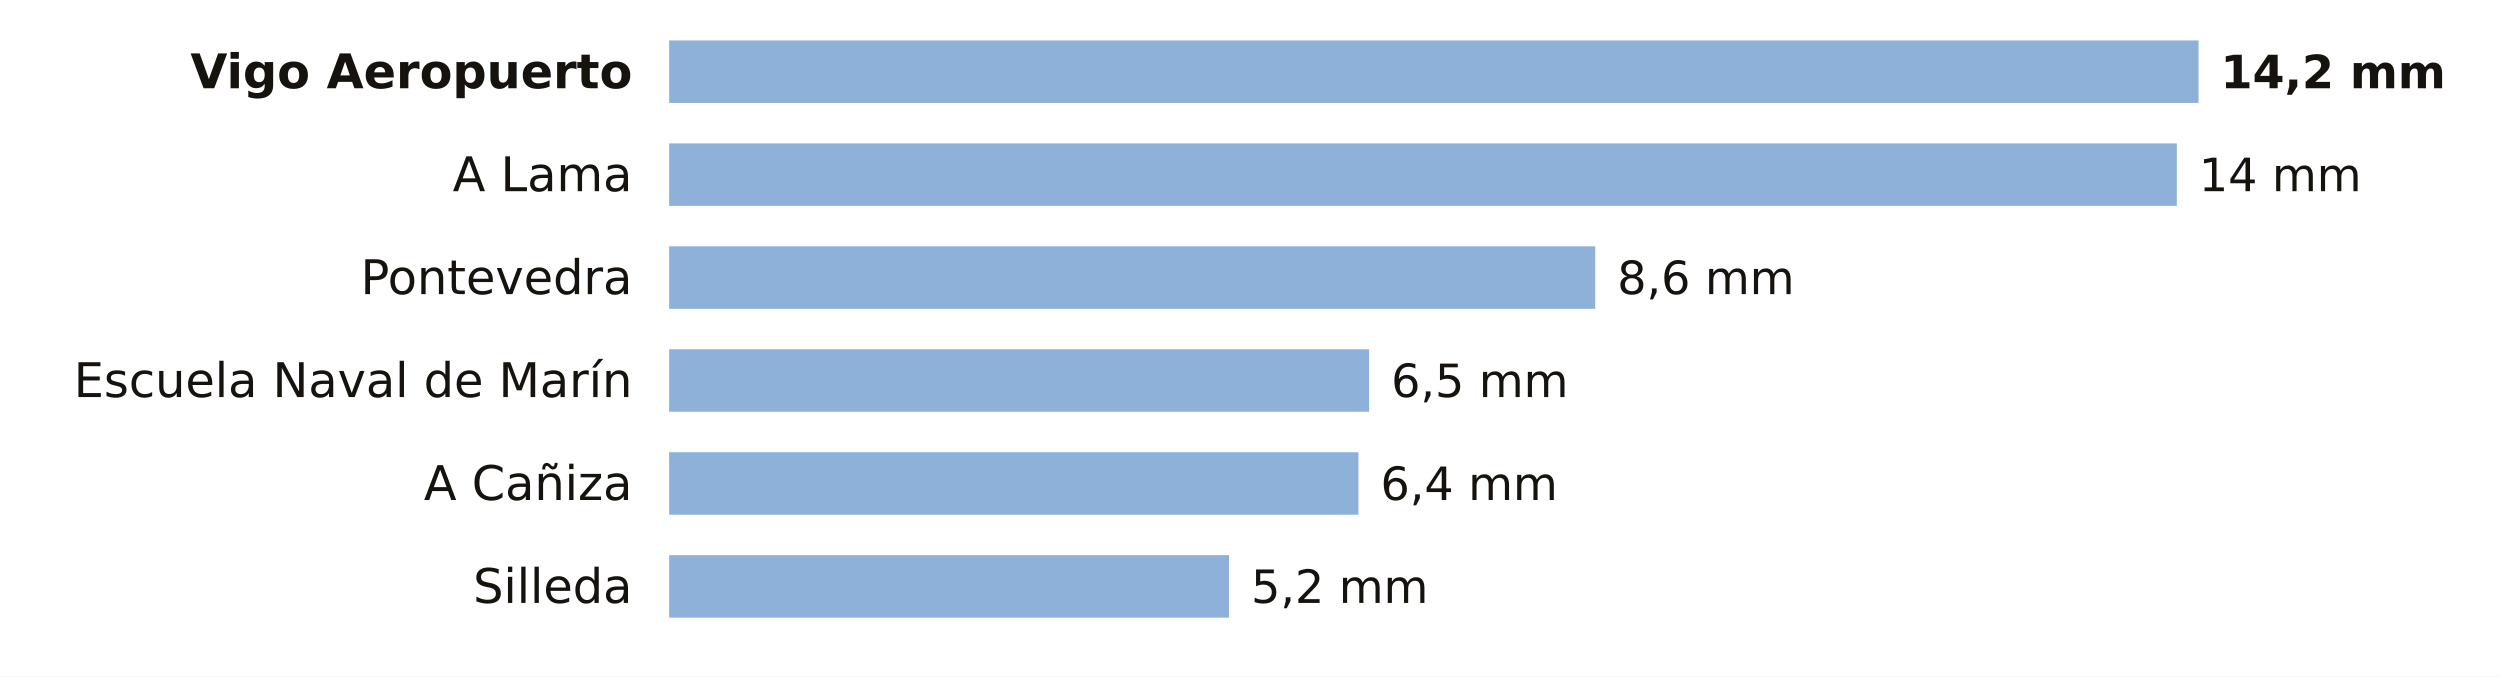
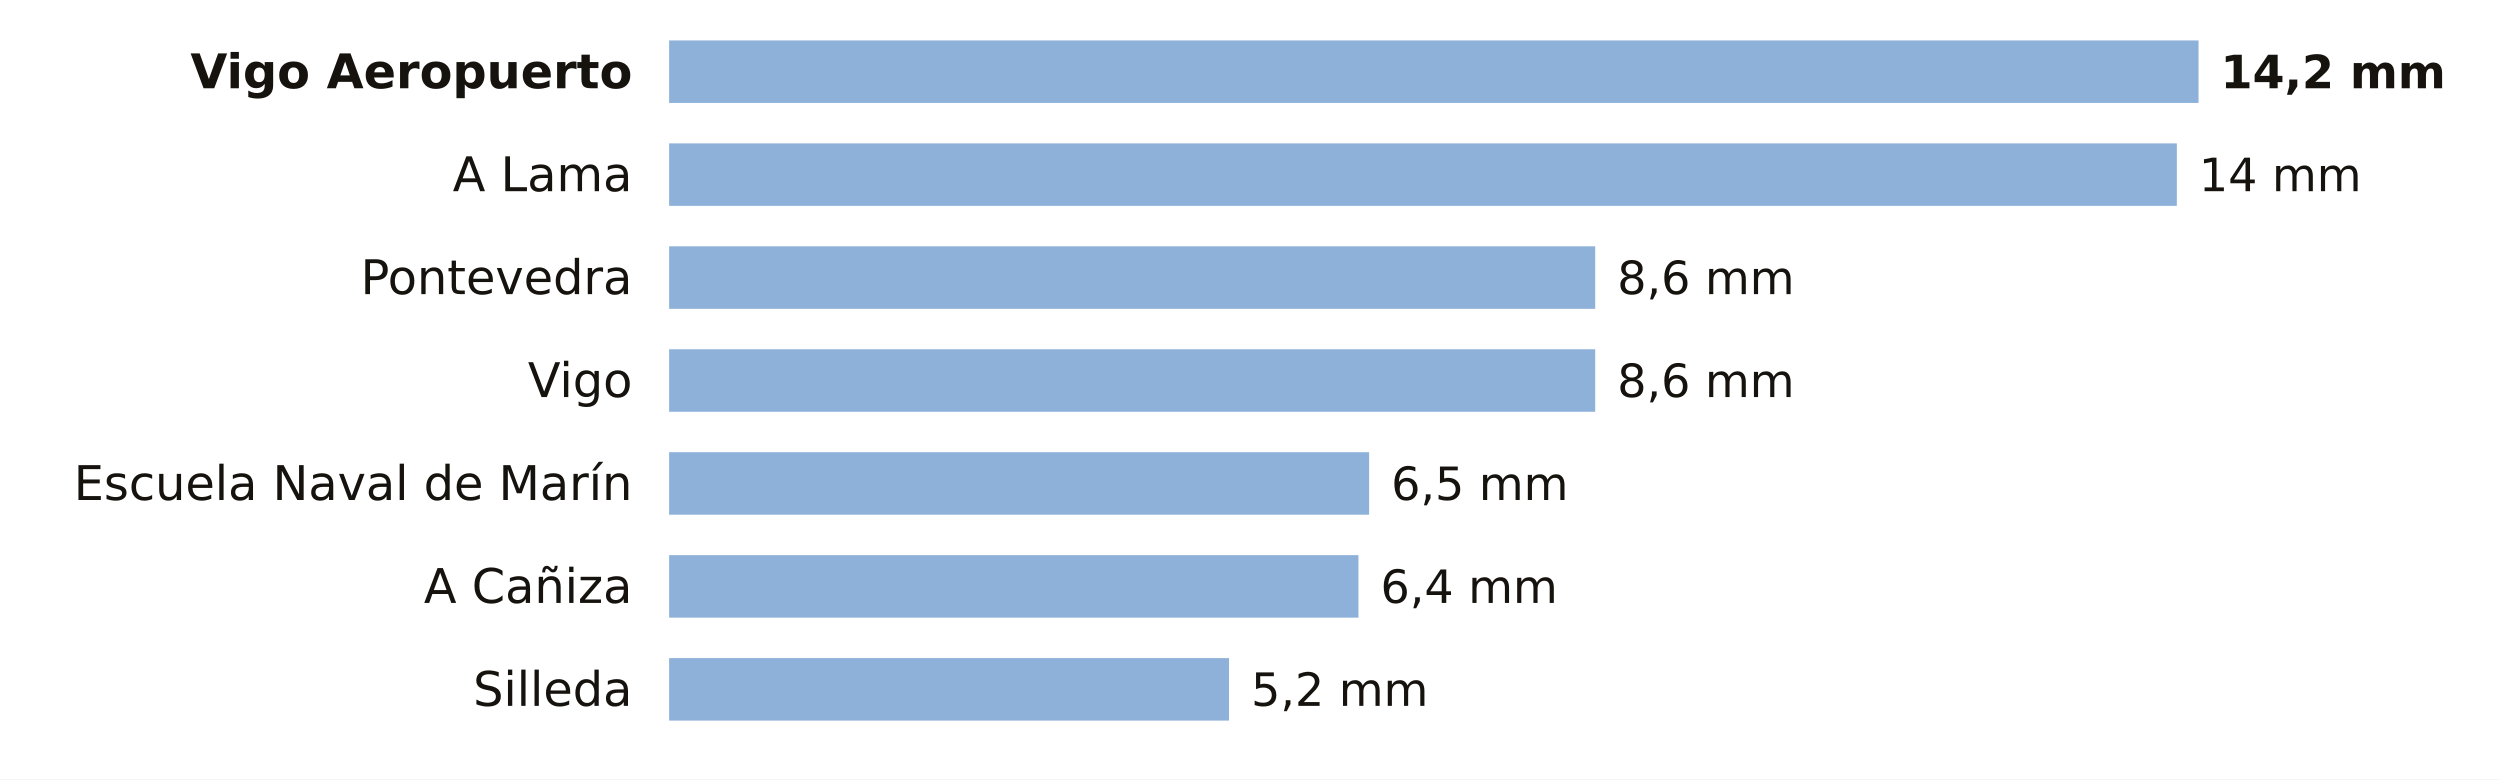
- <svg xmlns="http://www.w3.org/2000/svg" viewBox="0 0 680 184" width="680" height="184" role="img" aria-label="La lluvia de los últimos 7 días en las estaciones de AEMET de Pontevedra">
-   <rect width="680" height="184" fill="#FFFFFF" />
+ <svg xmlns="http://www.w3.org/2000/svg" viewBox="0 0 680 212" width="680" height="212" role="img" aria-label="La lluvia de los últimos 7 días en las estaciones de AEMET de Pontevedra">
+   <rect width="680" height="212" fill="#FFFFFF" />
  <text x="172.0" y="24.0" font-size="13" fill="#16130F" text-anchor="end" font-weight="600" font-family="Public Sans, DejaVu Sans, Arial, sans-serif">Vigo Aeropuerto</text>
  <rect x="182" y="11" width="416.0" height="17" fill="#8EB1DA" />
  <text x="604.0" y="24.0" font-size="12.5" fill="#16130F" text-anchor="start" font-weight="700" font-family="Public Sans, DejaVu Sans, Arial, sans-serif">14,2 mm</text>
  <text x="172.0" y="52.0" font-size="13" fill="#16130F" text-anchor="end" font-weight="400" font-family="Public Sans, DejaVu Sans, Arial, sans-serif">A Lama</text>
  <rect x="182" y="39" width="410.1" height="17" fill="#8EB1DA" />
  <text x="598.1" y="52.0" font-size="12.5" fill="#16130F" text-anchor="start" font-weight="500" font-family="Public Sans, DejaVu Sans, Arial, sans-serif">14 mm</text>
  <text x="172.0" y="80.0" font-size="13" fill="#16130F" text-anchor="end" font-weight="400" font-family="Public Sans, DejaVu Sans, Arial, sans-serif">Pontevedra</text>
  <rect x="182" y="67" width="251.9" height="17" fill="#8EB1DA" />
  <text x="439.9" y="80.0" font-size="12.5" fill="#16130F" text-anchor="start" font-weight="500" font-family="Public Sans, DejaVu Sans, Arial, sans-serif">8,6 mm</text>
-   <text x="172.0" y="108.0" font-size="13" fill="#16130F" text-anchor="end" font-weight="400" font-family="Public Sans, DejaVu Sans, Arial, sans-serif">Escuela Naval de Marín</text>
-   <rect x="182" y="95" width="190.4" height="17" fill="#8EB1DA" />
-   <text x="378.4" y="108.0" font-size="12.5" fill="#16130F" text-anchor="start" font-weight="500" font-family="Public Sans, DejaVu Sans, Arial, sans-serif">6,5 mm</text>
-   <text x="172.0" y="136.0" font-size="13" fill="#16130F" text-anchor="end" font-weight="400" font-family="Public Sans, DejaVu Sans, Arial, sans-serif">A Cañiza</text>
-   <rect x="182" y="123" width="187.5" height="17" fill="#8EB1DA" />
-   <text x="375.5" y="136.0" font-size="12.5" fill="#16130F" text-anchor="start" font-weight="500" font-family="Public Sans, DejaVu Sans, Arial, sans-serif">6,4 mm</text>
-   <text x="172.0" y="164.0" font-size="13" fill="#16130F" text-anchor="end" font-weight="400" font-family="Public Sans, DejaVu Sans, Arial, sans-serif">Silleda</text>
-   <rect x="182" y="151" width="152.3" height="17" fill="#8EB1DA" />
-   <text x="340.3" y="164.0" font-size="12.5" fill="#16130F" text-anchor="start" font-weight="500" font-family="Public Sans, DejaVu Sans, Arial, sans-serif">5,2 mm</text>
+   <text x="172.0" y="108.0" font-size="13" fill="#16130F" text-anchor="end" font-weight="400" font-family="Public Sans, DejaVu Sans, Arial, sans-serif">Vigo</text>
+   <rect x="182" y="95" width="251.9" height="17" fill="#8EB1DA" />
+   <text x="439.9" y="108.0" font-size="12.5" fill="#16130F" text-anchor="start" font-weight="500" font-family="Public Sans, DejaVu Sans, Arial, sans-serif">8,6 mm</text>
+   <text x="172.0" y="136.0" font-size="13" fill="#16130F" text-anchor="end" font-weight="400" font-family="Public Sans, DejaVu Sans, Arial, sans-serif">Escuela Naval de Marín</text>
+   <rect x="182" y="123" width="190.4" height="17" fill="#8EB1DA" />
+   <text x="378.4" y="136.0" font-size="12.5" fill="#16130F" text-anchor="start" font-weight="500" font-family="Public Sans, DejaVu Sans, Arial, sans-serif">6,5 mm</text>
+   <text x="172.0" y="164.0" font-size="13" fill="#16130F" text-anchor="end" font-weight="400" font-family="Public Sans, DejaVu Sans, Arial, sans-serif">A Cañiza</text>
+   <rect x="182" y="151" width="187.5" height="17" fill="#8EB1DA" />
+   <text x="375.5" y="164.0" font-size="12.5" fill="#16130F" text-anchor="start" font-weight="500" font-family="Public Sans, DejaVu Sans, Arial, sans-serif">6,4 mm</text>
+   <text x="172.0" y="192.0" font-size="13" fill="#16130F" text-anchor="end" font-weight="400" font-family="Public Sans, DejaVu Sans, Arial, sans-serif">Silleda</text>
+   <rect x="182" y="179" width="152.3" height="17" fill="#8EB1DA" />
+   <text x="340.3" y="192.0" font-size="12.5" fill="#16130F" text-anchor="start" font-weight="500" font-family="Public Sans, DejaVu Sans, Arial, sans-serif">5,2 mm</text>
</svg>
